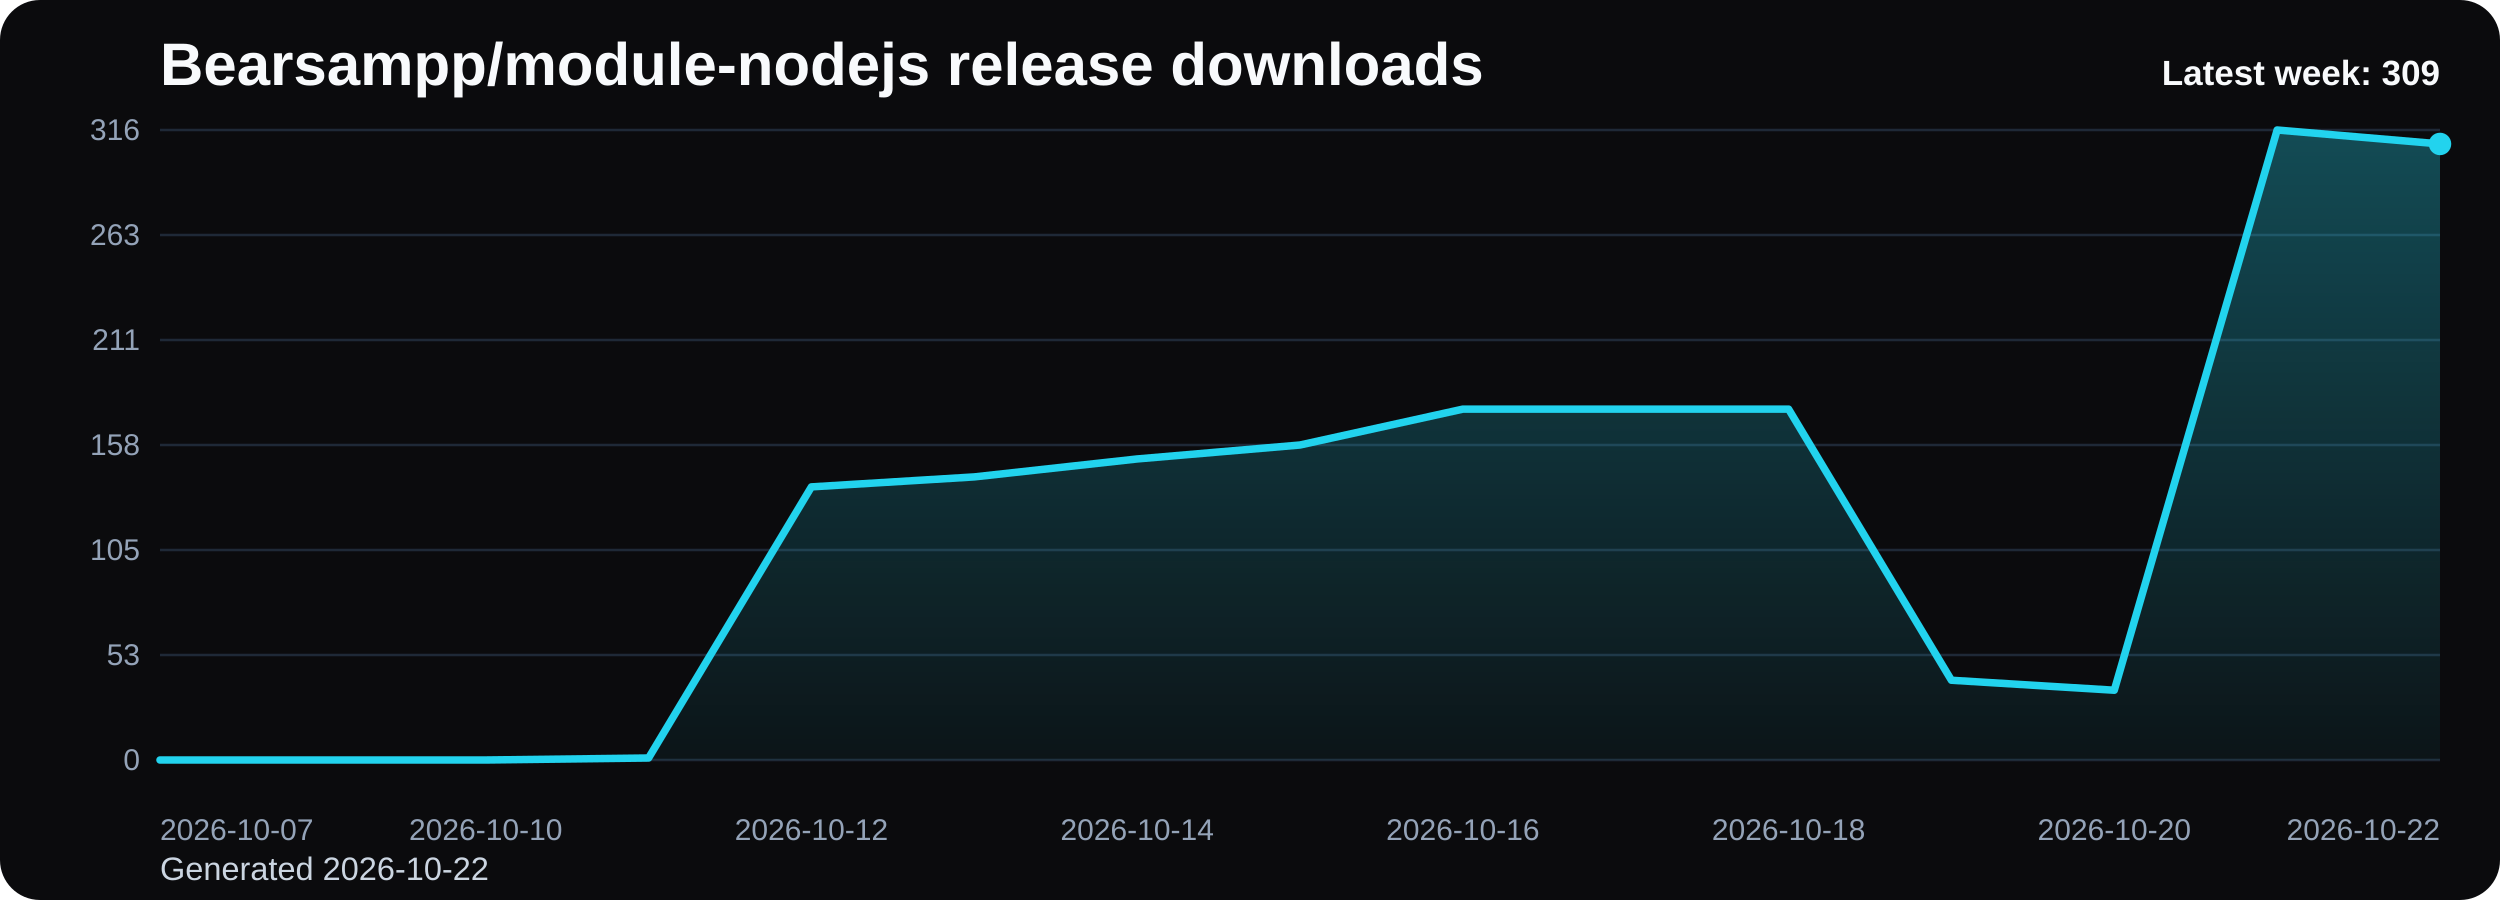
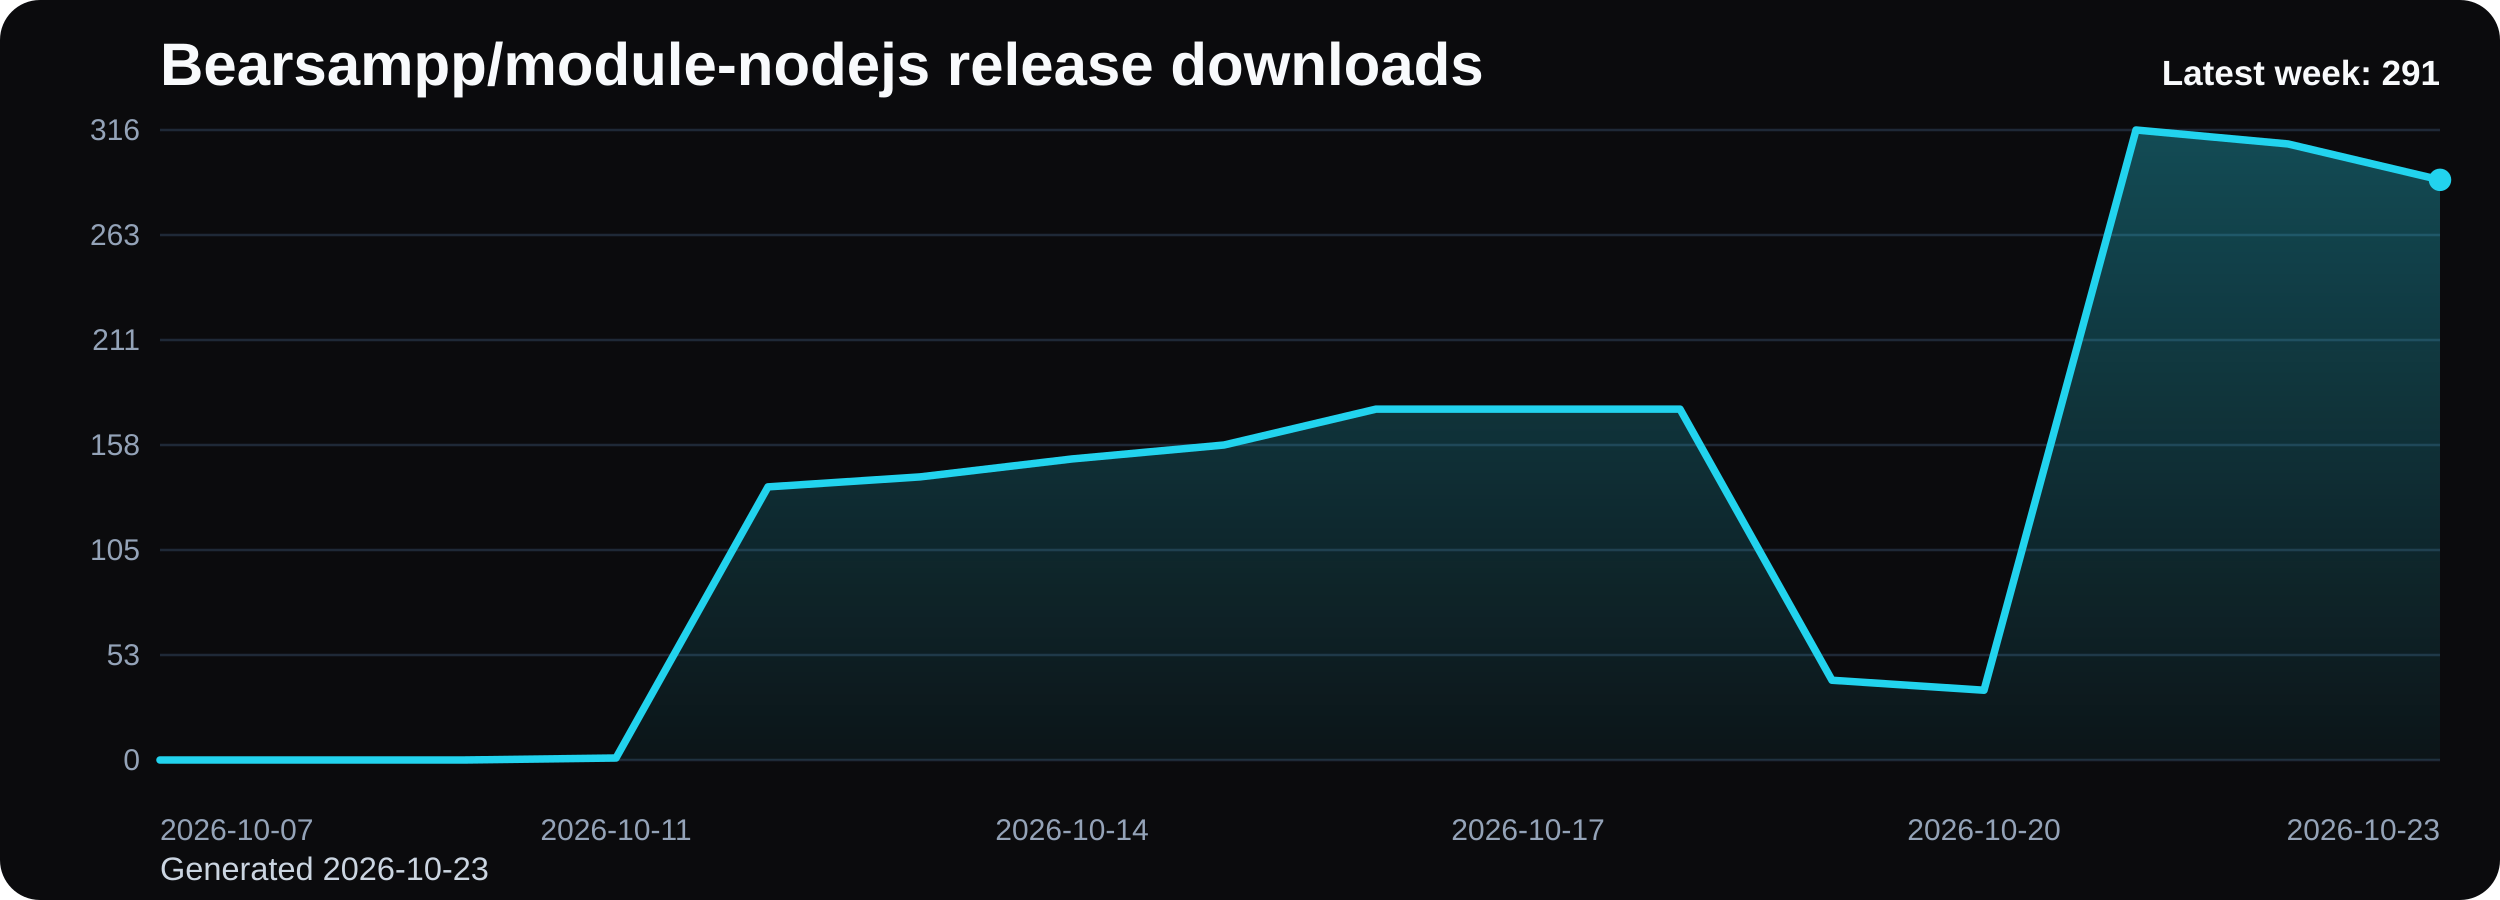
<svg xmlns="http://www.w3.org/2000/svg" viewBox="0 0 1000 360" role="img" aria-label="Bearsampp/module-nodejs release downloads chart">
  <defs>
    <linearGradient id="fill-weekly-black" x1="0" y1="0" x2="0" y2="1">
      <stop offset="0%" stop-color="#22d3ee" stop-opacity="0.32" />
      <stop offset="100%" stop-color="#22d3ee" stop-opacity="0.05" />
    </linearGradient>
    <style>
      .bg { fill: #0b0b0d; }
      .title { font: 700 24px Arial, sans-serif; fill: #f8fafc; }
      .sub { font: 400 13px Arial, sans-serif; fill: #cbd5e1; }
      .grid { stroke: #1f2937; stroke-width: 1; }
      .axis { font: 400 12px Arial, sans-serif; fill: #94a3b8; }
      .line { fill: none; stroke: #22d3ee; stroke-width: 3; stroke-linecap: round; stroke-linejoin: round; }
      .dot { fill: #22d3ee; }
      .value { font: 600 11px Arial, sans-serif; fill: #cbd5e1; }
      .latest { font: 700 14px Arial, sans-serif; fill: #f8fafc; }
    </style>
  </defs>
  <rect class="bg" x="0" y="0" width="1000" height="360" rx="16" />
  <text class="title" x="64" y="34">Bearsampp/module-nodejs release downloads</text>
-   <text class="sub" x="64" y="352">Generated 2026-10-22</text>
+   <text class="sub" x="64" y="352">Generated 2026-10-23</text>
  <line x1="64" y1="52.00" x2="976" y2="52.00" class="grid" />
  <text x="56" y="56.00" text-anchor="end" class="axis">316</text>
  <line x1="64" y1="94.00" x2="976" y2="94.00" class="grid" />
  <text x="56" y="98.00" text-anchor="end" class="axis">263</text>
  <line x1="64" y1="136.00" x2="976" y2="136.00" class="grid" />
  <text x="56" y="140.00" text-anchor="end" class="axis">211</text>
  <line x1="64" y1="178.00" x2="976" y2="178.00" class="grid" />
  <text x="56" y="182.00" text-anchor="end" class="axis">158</text>
  <line x1="64" y1="220.00" x2="976" y2="220.00" class="grid" />
  <text x="56" y="224.00" text-anchor="end" class="axis">105</text>
  <line x1="64" y1="262.00" x2="976" y2="262.00" class="grid" />
  <text x="56" y="266.00" text-anchor="end" class="axis">53</text>
  <line x1="64" y1="304.00" x2="976" y2="304.00" class="grid" />
  <text x="56" y="308.00" text-anchor="end" class="axis">0</text>
-   <path d="M 64.00 304 L 64.00 304.00 L 129.14 304.00 L 194.29 304.00 L 259.43 303.20 L 324.57 194.75 L 389.71 190.76 L 454.86 183.58 L 520.00 178.00 L 585.14 163.65 L 650.29 163.65 L 715.43 163.65 L 780.57 272.10 L 845.71 276.09 L 910.86 52.00 L 976.00 57.58 L 976.00 304 Z" fill="url(#fill-weekly-black)" />
-   <polyline class="line" points="64.00,304.00 129.14,304.00 194.29,304.00 259.43,303.20 324.57,194.75 389.71,190.76 454.86,183.58 520.00,178.00 585.14,163.65 650.29,163.65 715.43,163.65 780.57,272.10 845.71,276.09 910.86,52.00 976.00,57.58" />
-   <circle class="dot" cx="976.00" cy="57.58" r="4.5" />
+   <path d="M 64.00 304 L 64.00 304.00 L 124.80 304.00 L 185.60 304.00 L 246.40 303.20 L 307.20 194.75 L 368.00 190.76 L 428.80 183.58 L 489.60 178.00 L 550.40 163.65 L 611.20 163.65 L 672.00 163.65 L 732.80 272.10 L 793.60 276.09 L 854.40 52.00 L 915.20 57.58 L 976.00 71.94 L 976.00 304 Z" fill="url(#fill-weekly-black)" />
+   <polyline class="line" points="64.00,304.00 124.80,304.00 185.60,304.00 246.40,303.20 307.20,194.75 368.00,190.76 428.80,183.58 489.60,178.00 550.40,163.65 611.20,163.65 672.00,163.65 732.80,272.10 793.60,276.09 854.40,52.00 915.20,57.58 976.00,71.94" />
+   <circle class="dot" cx="976.00" cy="71.94" r="4.5" />
  <text class="axis" x="64.00" y="336" text-anchor="start">2026-10-07</text>
-   <text class="axis" x="194.29" y="336" text-anchor="middle">2026-10-10</text>
-   <text class="axis" x="324.57" y="336" text-anchor="middle">2026-10-12</text>
-   <text class="axis" x="454.86" y="336" text-anchor="middle">2026-10-14</text>
-   <text class="axis" x="585.14" y="336" text-anchor="middle">2026-10-16</text>
-   <text class="axis" x="715.43" y="336" text-anchor="middle">2026-10-18</text>
-   <text class="axis" x="845.71" y="336" text-anchor="middle">2026-10-20</text>
-   <text class="axis" x="976.00" y="336" text-anchor="end">2026-10-22</text>
-   <text class="latest" x="976" y="34" text-anchor="end">Latest week: 309</text>
+   <text class="axis" x="246.40" y="336" text-anchor="middle">2026-10-11</text>
+   <text class="axis" x="428.80" y="336" text-anchor="middle">2026-10-14</text>
+   <text class="axis" x="611.20" y="336" text-anchor="middle">2026-10-17</text>
+   <text class="axis" x="793.60" y="336" text-anchor="middle">2026-10-20</text>
+   <text class="axis" x="976.00" y="336" text-anchor="end">2026-10-23</text>
+   <text class="latest" x="976" y="34" text-anchor="end">Latest week: 291</text>
</svg>
